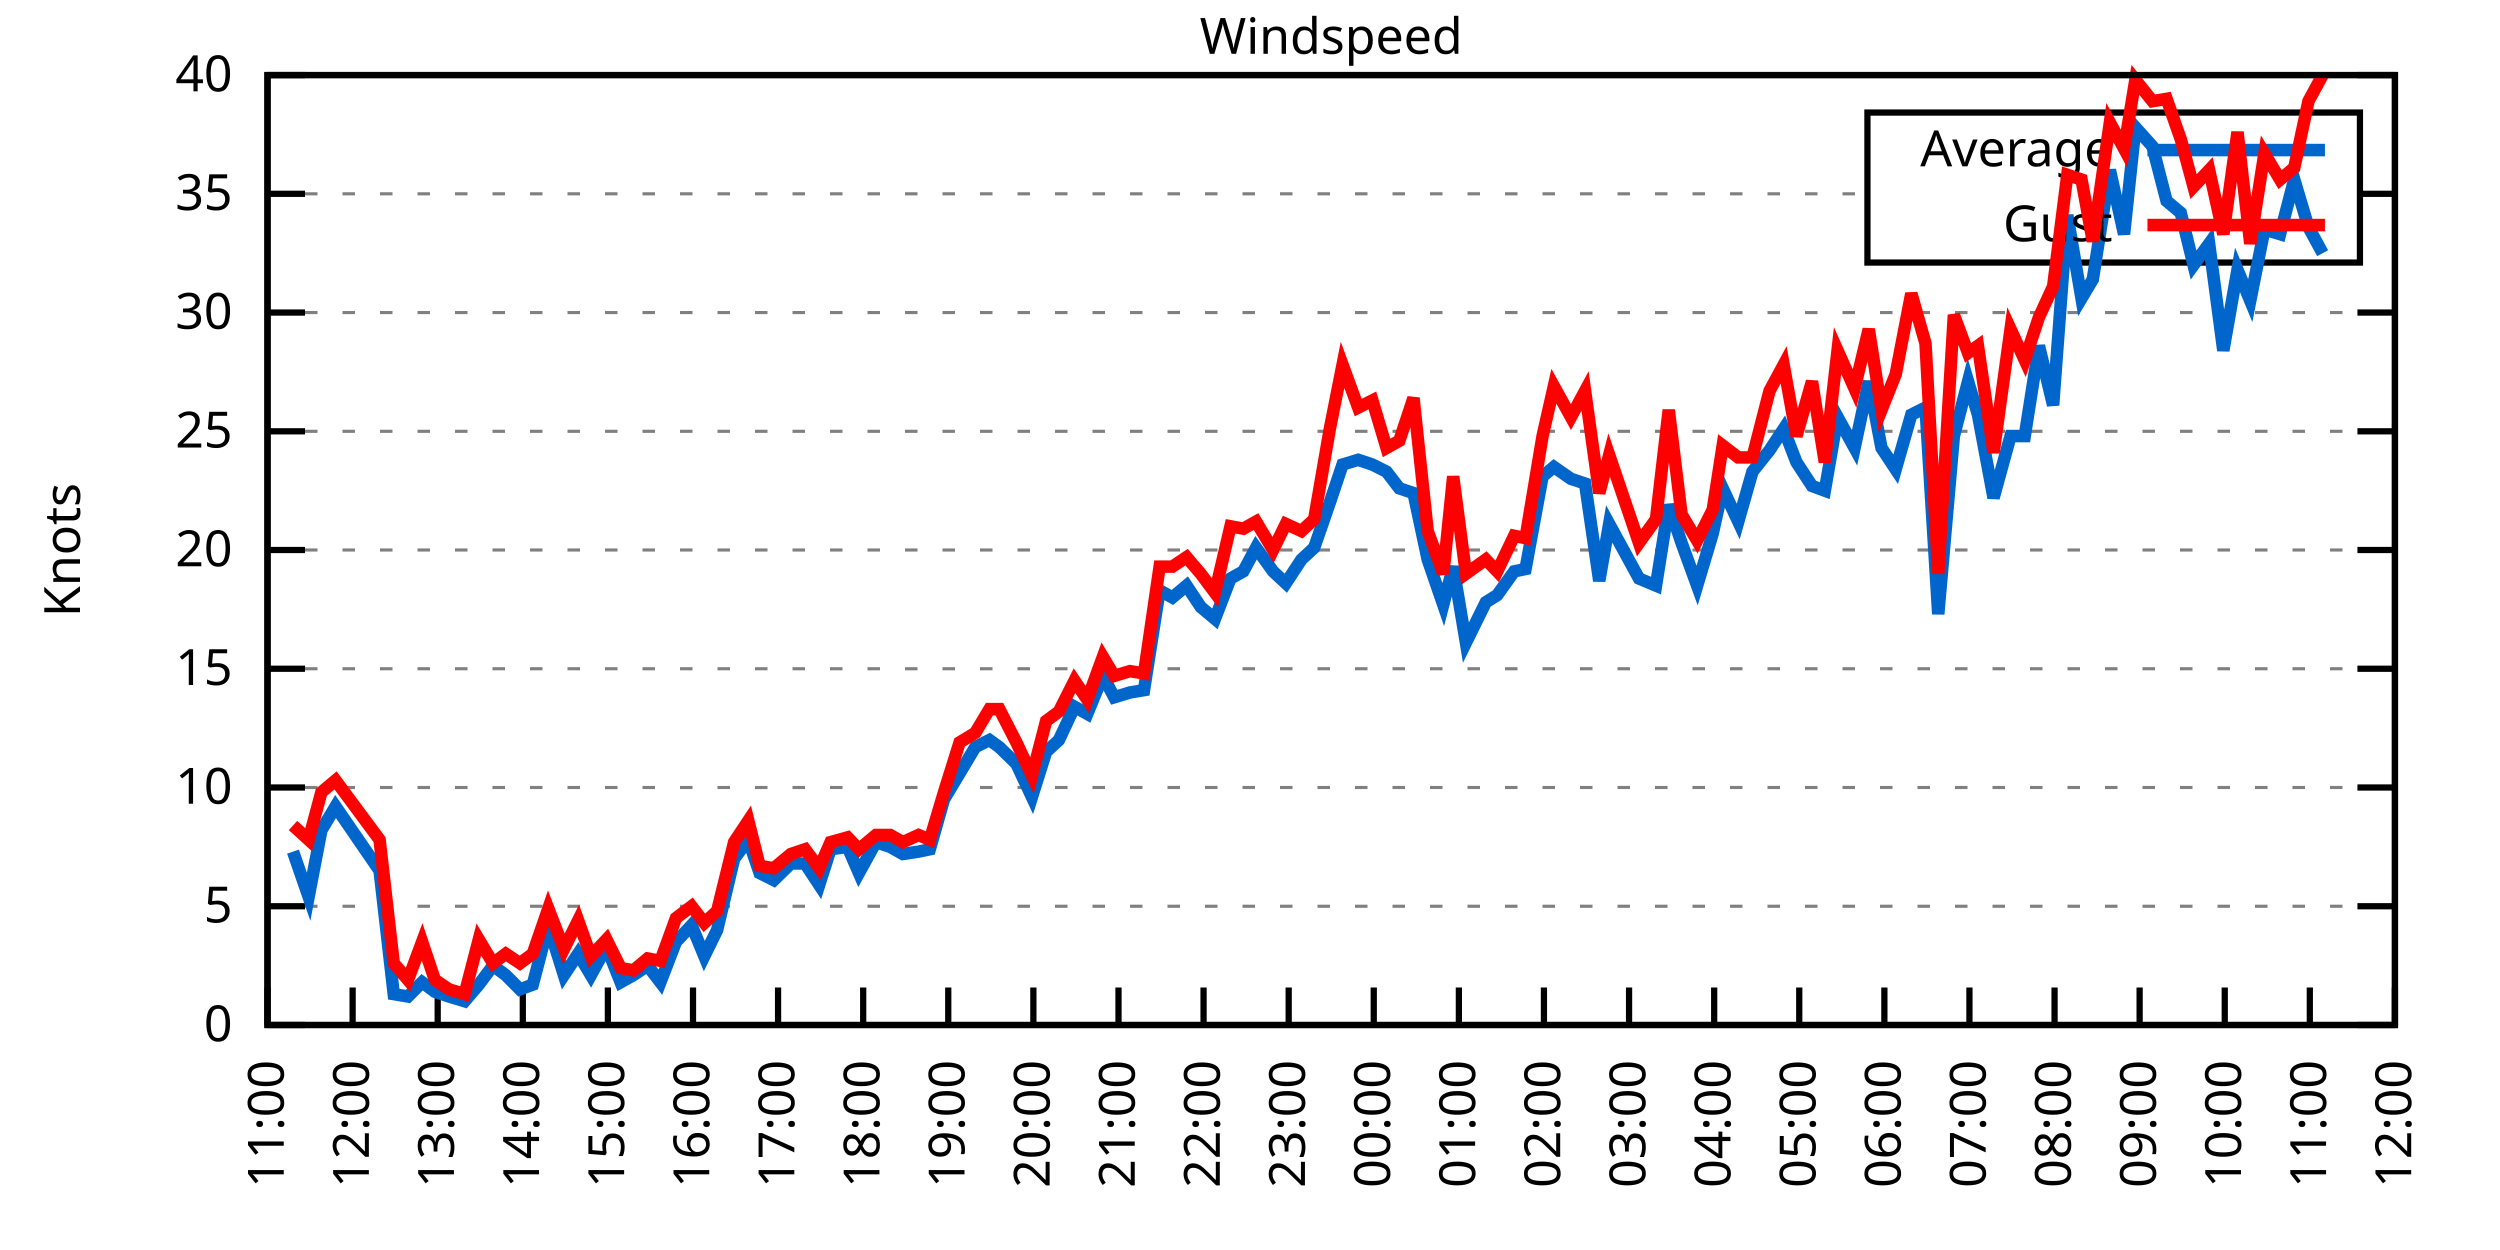
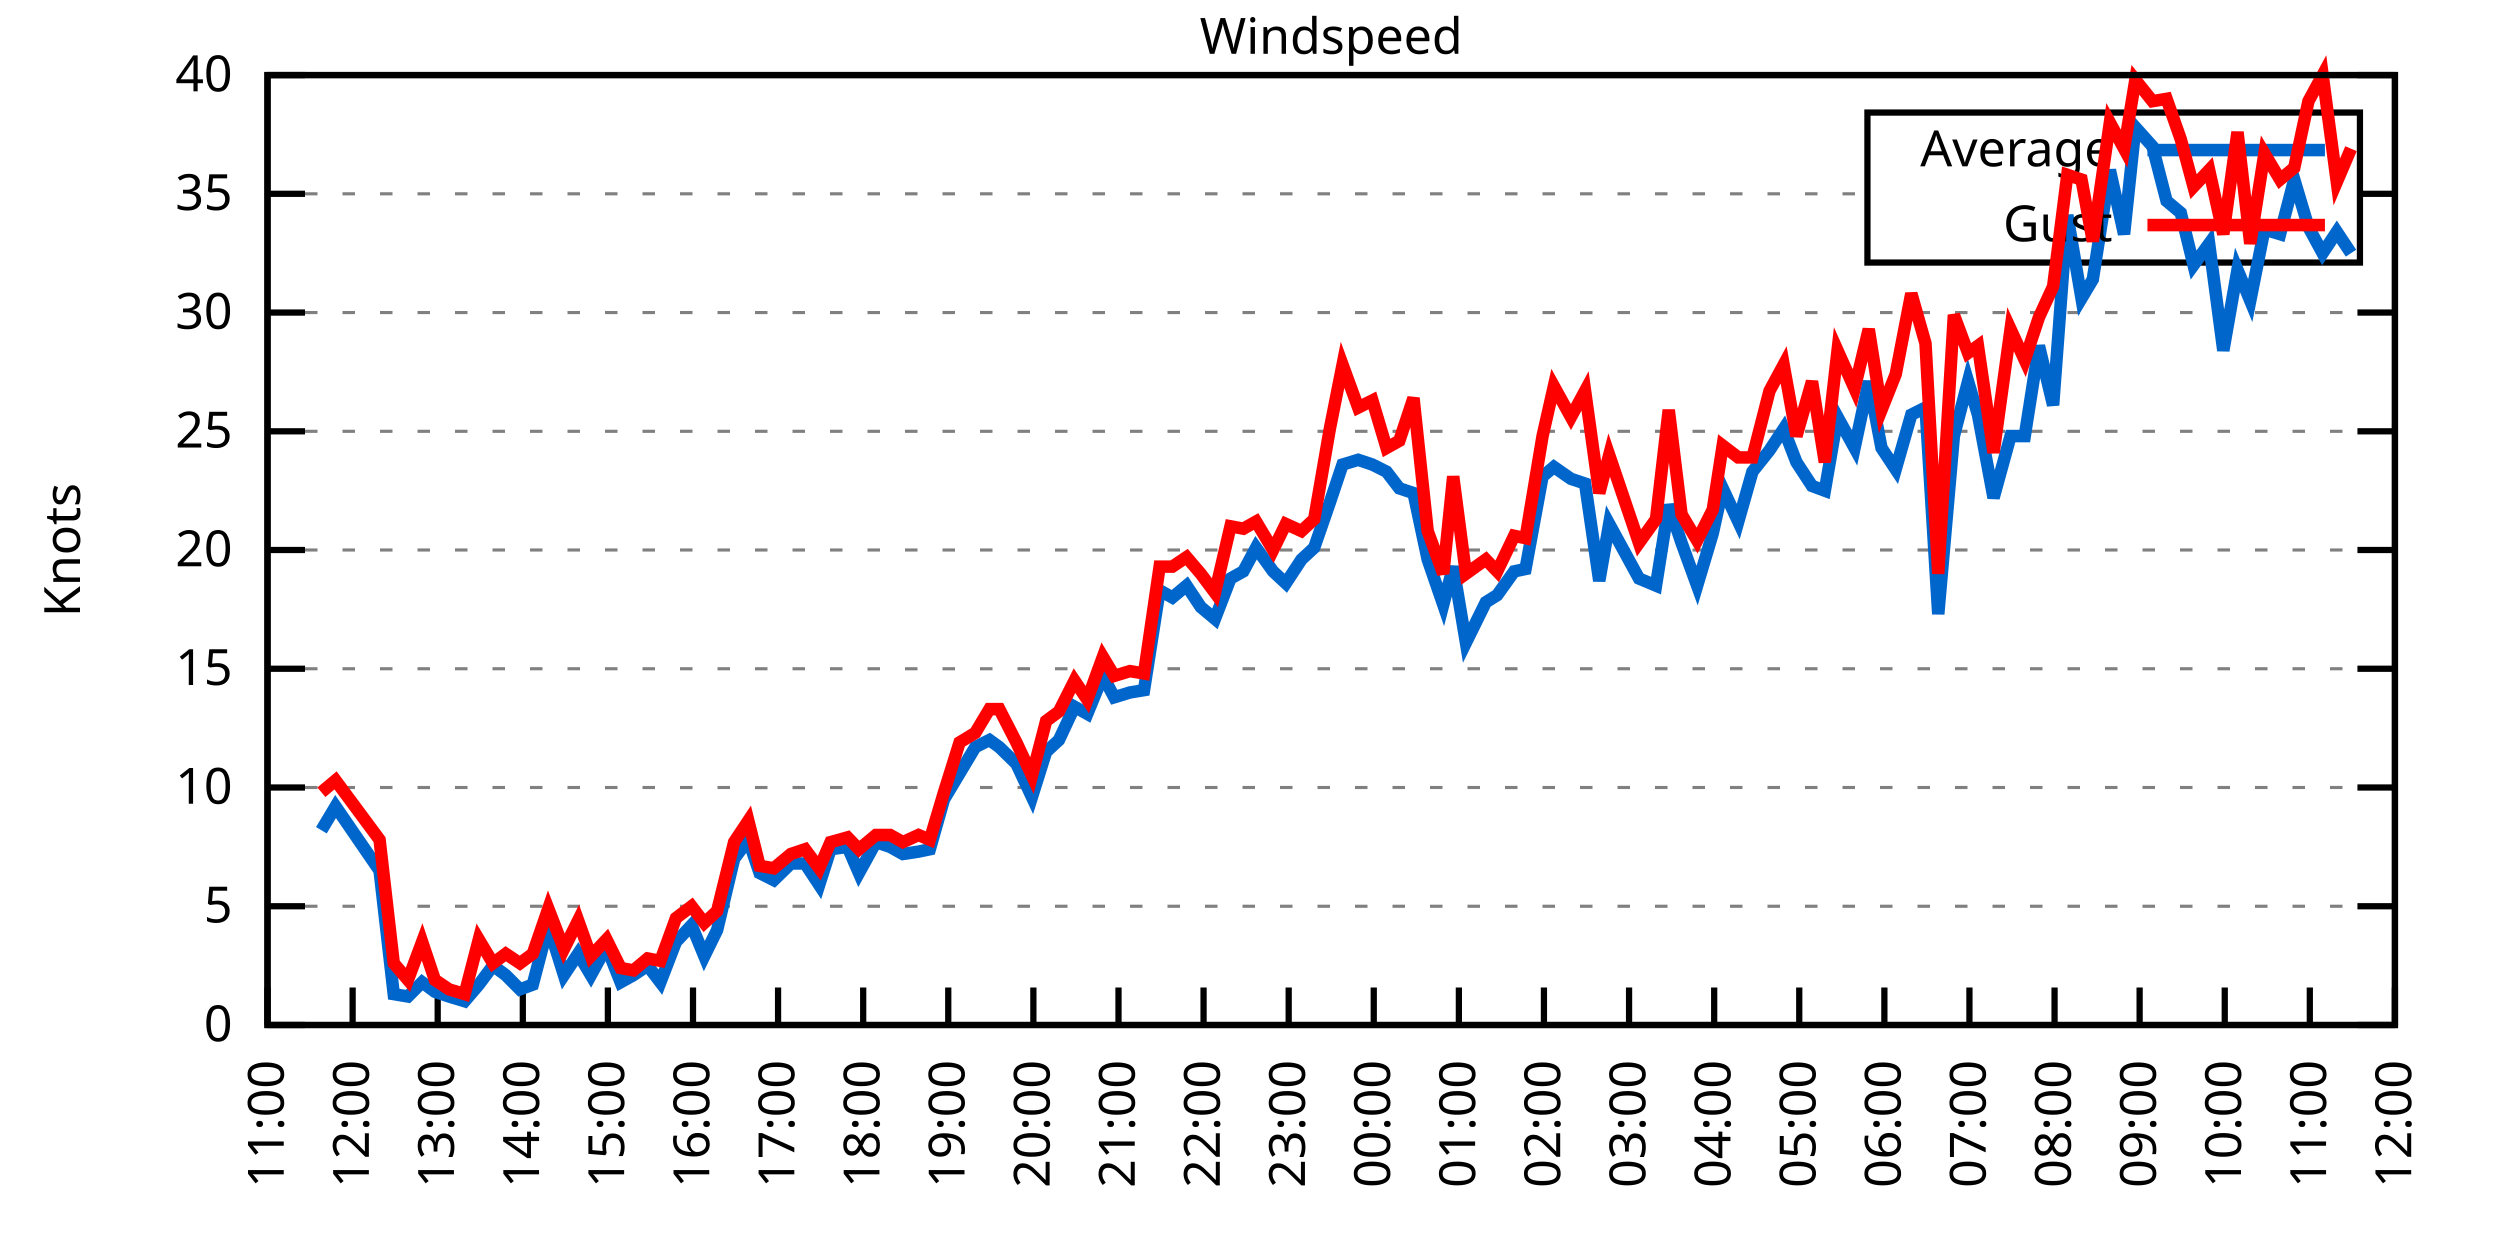
<svg xmlns="http://www.w3.org/2000/svg" xmlns:xlink="http://www.w3.org/1999/xlink" width="400" height="200" viewBox="0 0 400 200">
  <g id="gnuplot_canvas">
    <rect x="0" y="0" width="400" height="200" fill="none" />
    <defs>
      <circle id="gpDot" r="0.5" stroke-width="0.5" stroke="currentColor" />
      <path id="gpPt0" stroke-width="0.333" stroke="currentColor" d="M-1,0 h2 M0,-1 v2" />
      <path id="gpPt1" stroke-width="0.333" stroke="currentColor" d="M-1,-1 L1,1 M1,-1 L-1,1" />
      <path id="gpPt2" stroke-width="0.333" stroke="currentColor" d="M-1,0 L1,0 M0,-1 L0,1 M-1,-1 L1,1 M-1,1 L1,-1" />
      <rect id="gpPt3" stroke-width="0.333" stroke="currentColor" x="-1" y="-1" width="2" height="2" />
      <rect id="gpPt4" stroke-width="0.333" stroke="currentColor" fill="currentColor" x="-1" y="-1" width="2" height="2" />
      <circle id="gpPt5" stroke-width="0.333" stroke="currentColor" cx="0" cy="0" r="1" />
      <use xlink:href="#gpPt5" id="gpPt6" fill="currentColor" stroke="none" />
      <path id="gpPt7" stroke-width="0.333" stroke="currentColor" d="M0,-1.33 L-1.33,0.67 L1.33,0.67 z" />
      <use xlink:href="#gpPt7" id="gpPt8" fill="currentColor" stroke="none" />
      <use xlink:href="#gpPt7" id="gpPt9" stroke="currentColor" transform="rotate(180)" />
      <use xlink:href="#gpPt9" id="gpPt10" fill="currentColor" stroke="none" />
      <use xlink:href="#gpPt3" id="gpPt11" stroke="currentColor" transform="rotate(45)" />
      <use xlink:href="#gpPt11" id="gpPt12" fill="currentColor" stroke="none" />
      <path id="gpPt13" stroke-width="0.333" stroke="currentColor" d="M0,1.330 L1.265,0.411 L0.782,-1.067 L-0.782,-1.076 L-1.265,0.411 z" />
      <use xlink:href="#gpPt13" id="gpPt14" fill="currentColor" stroke="none" />
      <filter id="textbox" filterUnits="objectBoundingBox" x="0" y="0" height="1" width="1">
        <feFlood flood-color="white" flood-opacity="1" result="bgnd" />
        <feComposite in="SourceGraphic" in2="bgnd" operator="atop" />
      </filter>
      <filter id="greybox" filterUnits="objectBoundingBox" x="0" y="0" height="1" width="1">
        <feFlood flood-color="lightgrey" flood-opacity="1" result="grey" />
        <feComposite in="SourceGraphic" in2="grey" operator="atop" />
      </filter>
    </defs>
    <g fill="none" color="white" stroke="currentColor" stroke-width="1.00" stroke-linecap="butt" stroke-linejoin="miter">
</g>
    <g fill="none" color="black" stroke="currentColor" stroke-width="1.00" stroke-linecap="butt" stroke-linejoin="miter">
      <g stroke="none" shape-rendering="crispEdges">
        <polygon fill="rgb(255, 255, 255)" points="42.80,164.00 383.18,164.00 383.18,12.02 42.80,12.02 " />
      </g>
    </g>
    <g fill="none" color="black" stroke="currentColor" stroke-width="1.00" stroke-linecap="butt" stroke-linejoin="miter">
</g>
    <g fill="none" color="black" stroke="black" stroke-width="0.50" stroke-linecap="butt" stroke-linejoin="miter">
</g>
    <g fill="none" color="gray" stroke="currentColor" stroke-width="0.50" stroke-linecap="butt" stroke-linejoin="miter">
      <path stroke="gray" stroke-dasharray="2,4" class="gridline" d="M42.80,164.00 L383.19,164.00  " />
    </g>
    <g fill="none" color="gray" stroke="gray" stroke-width="1.00" stroke-linecap="butt" stroke-linejoin="miter">
</g>
    <g fill="none" color="black" stroke="currentColor" stroke-width="1.00" stroke-linecap="butt" stroke-linejoin="miter">
      <path stroke="black" d="M42.80,164.00 L48.80,164.00 M383.19,164.00 L377.19,164.00  " />
      <g transform="translate(37.20,166.60)" stroke="none" fill="black" font-family="Sans" font-size="8.00" text-anchor="end">
        <text>
          <tspan font-family="Sans"> 0</tspan>
        </text>
      </g>
    </g>
    <g fill="none" color="black" stroke="currentColor" stroke-width="1.00" stroke-linecap="butt" stroke-linejoin="miter">
</g>
    <g fill="none" color="black" stroke="black" stroke-width="0.50" stroke-linecap="butt" stroke-linejoin="miter">
</g>
    <g fill="none" color="gray" stroke="currentColor" stroke-width="0.50" stroke-linecap="butt" stroke-linejoin="miter">
      <path stroke="gray" stroke-dasharray="2,4" class="gridline" d="M42.80,145.00 L383.19,145.00  " />
    </g>
    <g fill="none" color="gray" stroke="gray" stroke-width="1.00" stroke-linecap="butt" stroke-linejoin="miter">
</g>
    <g fill="none" color="black" stroke="currentColor" stroke-width="1.00" stroke-linecap="butt" stroke-linejoin="miter">
      <path stroke="black" d="M42.80,145.00 L48.80,145.00 M383.19,145.00 L377.19,145.00  " />
      <g transform="translate(37.20,147.60)" stroke="none" fill="black" font-family="Sans" font-size="8.00" text-anchor="end">
        <text>
          <tspan font-family="Sans"> 5</tspan>
        </text>
      </g>
    </g>
    <g fill="none" color="black" stroke="currentColor" stroke-width="1.00" stroke-linecap="butt" stroke-linejoin="miter">
</g>
    <g fill="none" color="black" stroke="black" stroke-width="0.50" stroke-linecap="butt" stroke-linejoin="miter">
</g>
    <g fill="none" color="gray" stroke="currentColor" stroke-width="0.50" stroke-linecap="butt" stroke-linejoin="miter">
      <path stroke="gray" stroke-dasharray="2,4" class="gridline" d="M42.80,126.00 L383.19,126.00  " />
    </g>
    <g fill="none" color="gray" stroke="gray" stroke-width="1.00" stroke-linecap="butt" stroke-linejoin="miter">
</g>
    <g fill="none" color="black" stroke="currentColor" stroke-width="1.00" stroke-linecap="butt" stroke-linejoin="miter">
      <path stroke="black" d="M42.80,126.00 L48.80,126.00 M383.19,126.00 L377.19,126.00  " />
      <g transform="translate(37.20,128.60)" stroke="none" fill="black" font-family="Sans" font-size="8.00" text-anchor="end">
        <text>
          <tspan font-family="Sans"> 10</tspan>
        </text>
      </g>
    </g>
    <g fill="none" color="black" stroke="currentColor" stroke-width="1.00" stroke-linecap="butt" stroke-linejoin="miter">
</g>
    <g fill="none" color="black" stroke="black" stroke-width="0.50" stroke-linecap="butt" stroke-linejoin="miter">
</g>
    <g fill="none" color="gray" stroke="currentColor" stroke-width="0.50" stroke-linecap="butt" stroke-linejoin="miter">
      <path stroke="gray" stroke-dasharray="2,4" class="gridline" d="M42.80,107.00 L383.19,107.00  " />
    </g>
    <g fill="none" color="gray" stroke="gray" stroke-width="1.00" stroke-linecap="butt" stroke-linejoin="miter">
</g>
    <g fill="none" color="black" stroke="currentColor" stroke-width="1.00" stroke-linecap="butt" stroke-linejoin="miter">
      <path stroke="black" d="M42.80,107.00 L48.80,107.00 M383.19,107.00 L377.19,107.00  " />
      <g transform="translate(37.20,109.60)" stroke="none" fill="black" font-family="Sans" font-size="8.00" text-anchor="end">
        <text>
          <tspan font-family="Sans"> 15</tspan>
        </text>
      </g>
    </g>
    <g fill="none" color="black" stroke="currentColor" stroke-width="1.00" stroke-linecap="butt" stroke-linejoin="miter">
</g>
    <g fill="none" color="black" stroke="black" stroke-width="0.50" stroke-linecap="butt" stroke-linejoin="miter">
</g>
    <g fill="none" color="gray" stroke="currentColor" stroke-width="0.50" stroke-linecap="butt" stroke-linejoin="miter">
      <path stroke="gray" stroke-dasharray="2,4" class="gridline" d="M42.80,88.00 L383.19,88.00  " />
    </g>
    <g fill="none" color="gray" stroke="gray" stroke-width="1.00" stroke-linecap="butt" stroke-linejoin="miter">
</g>
    <g fill="none" color="black" stroke="currentColor" stroke-width="1.00" stroke-linecap="butt" stroke-linejoin="miter">
      <path stroke="black" d="M42.80,88.00 L48.80,88.00 M383.19,88.00 L377.19,88.00  " />
      <g transform="translate(37.20,90.60)" stroke="none" fill="black" font-family="Sans" font-size="8.00" text-anchor="end">
        <text>
          <tspan font-family="Sans"> 20</tspan>
        </text>
      </g>
    </g>
    <g fill="none" color="black" stroke="currentColor" stroke-width="1.00" stroke-linecap="butt" stroke-linejoin="miter">
</g>
    <g fill="none" color="black" stroke="black" stroke-width="0.50" stroke-linecap="butt" stroke-linejoin="miter">
</g>
    <g fill="none" color="gray" stroke="currentColor" stroke-width="0.50" stroke-linecap="butt" stroke-linejoin="miter">
      <path stroke="gray" stroke-dasharray="2,4" class="gridline" d="M42.80,69.01 L383.19,69.01  " />
    </g>
    <g fill="none" color="gray" stroke="gray" stroke-width="1.00" stroke-linecap="butt" stroke-linejoin="miter">
</g>
    <g fill="none" color="black" stroke="currentColor" stroke-width="1.00" stroke-linecap="butt" stroke-linejoin="miter">
      <path stroke="black" d="M42.80,69.01 L48.80,69.01 M383.19,69.01 L377.19,69.01  " />
      <g transform="translate(37.20,71.61)" stroke="none" fill="black" font-family="Sans" font-size="8.00" text-anchor="end">
        <text>
          <tspan font-family="Sans"> 25</tspan>
        </text>
      </g>
    </g>
    <g fill="none" color="black" stroke="currentColor" stroke-width="1.00" stroke-linecap="butt" stroke-linejoin="miter">
</g>
    <g fill="none" color="black" stroke="black" stroke-width="0.50" stroke-linecap="butt" stroke-linejoin="miter">
</g>
    <g fill="none" color="gray" stroke="currentColor" stroke-width="0.50" stroke-linecap="butt" stroke-linejoin="miter">
      <path stroke="gray" stroke-dasharray="2,4" class="gridline" d="M42.80,50.01 L383.19,50.01  " />
    </g>
    <g fill="none" color="gray" stroke="gray" stroke-width="1.00" stroke-linecap="butt" stroke-linejoin="miter">
</g>
    <g fill="none" color="black" stroke="currentColor" stroke-width="1.00" stroke-linecap="butt" stroke-linejoin="miter">
      <path stroke="black" d="M42.80,50.01 L48.80,50.01 M383.19,50.01 L377.19,50.01  " />
      <g transform="translate(37.20,52.61)" stroke="none" fill="black" font-family="Sans" font-size="8.00" text-anchor="end">
        <text>
          <tspan font-family="Sans"> 30</tspan>
        </text>
      </g>
    </g>
    <g fill="none" color="black" stroke="currentColor" stroke-width="1.00" stroke-linecap="butt" stroke-linejoin="miter">
</g>
    <g fill="none" color="black" stroke="black" stroke-width="0.50" stroke-linecap="butt" stroke-linejoin="miter">
</g>
    <g fill="none" color="gray" stroke="currentColor" stroke-width="0.50" stroke-linecap="butt" stroke-linejoin="miter">
      <path stroke="gray" stroke-dasharray="2,4" class="gridline" d="M42.80,31.01 L298.79,31.01 M377.59,31.01 L383.19,31.01  " />
    </g>
    <g fill="none" color="gray" stroke="gray" stroke-width="1.00" stroke-linecap="butt" stroke-linejoin="miter">
</g>
    <g fill="none" color="black" stroke="currentColor" stroke-width="1.00" stroke-linecap="butt" stroke-linejoin="miter">
      <path stroke="black" d="M42.80,31.01 L48.80,31.01 M383.19,31.01 L377.19,31.01  " />
      <g transform="translate(37.20,33.61)" stroke="none" fill="black" font-family="Sans" font-size="8.00" text-anchor="end">
        <text>
          <tspan font-family="Sans"> 35</tspan>
        </text>
      </g>
    </g>
    <g fill="none" color="black" stroke="currentColor" stroke-width="1.00" stroke-linecap="butt" stroke-linejoin="miter">
</g>
    <g fill="none" color="black" stroke="black" stroke-width="0.50" stroke-linecap="butt" stroke-linejoin="miter">
</g>
    <g fill="none" color="gray" stroke="currentColor" stroke-width="0.50" stroke-linecap="butt" stroke-linejoin="miter">
      <path stroke="gray" stroke-dasharray="2,4" class="gridline" d="M42.80,12.01 L383.19,12.01  " />
    </g>
    <g fill="none" color="gray" stroke="gray" stroke-width="1.00" stroke-linecap="butt" stroke-linejoin="miter">
</g>
    <g fill="none" color="black" stroke="currentColor" stroke-width="1.00" stroke-linecap="butt" stroke-linejoin="miter">
      <path stroke="black" d="M42.80,12.01 L48.80,12.01 M383.19,12.01 L377.19,12.01  " />
      <g transform="translate(37.20,14.61)" stroke="none" fill="black" font-family="Sans" font-size="8.00" text-anchor="end">
        <text>
          <tspan font-family="Sans"> 40</tspan>
        </text>
      </g>
    </g>
    <g fill="none" color="black" stroke="currentColor" stroke-width="1.00" stroke-linecap="butt" stroke-linejoin="miter">
      <path stroke="black" d="M42.80,164.00 L42.80,158.00  " />
      <g transform="translate(45.40,169.60) rotate(270.00)" stroke="none" fill="black" font-family="Sans" font-size="8.00" text-anchor="end">
        <text>
          <tspan font-family="Sans">11:00</tspan>
        </text>
      </g>
    </g>
    <g fill="none" color="black" stroke="currentColor" stroke-width="1.00" stroke-linecap="butt" stroke-linejoin="miter">
      <path stroke="black" d="M56.42,164.00 L56.42,158.00  " />
      <g transform="translate(59.02,169.60) rotate(270.00)" stroke="none" fill="black" font-family="Sans" font-size="8.00" text-anchor="end">
        <text>
          <tspan font-family="Sans">12:00</tspan>
        </text>
      </g>
    </g>
    <g fill="none" color="black" stroke="currentColor" stroke-width="1.00" stroke-linecap="butt" stroke-linejoin="miter">
      <path stroke="black" d="M70.03,164.00 L70.03,158.00  " />
      <g transform="translate(72.63,169.60) rotate(270.00)" stroke="none" fill="black" font-family="Sans" font-size="8.00" text-anchor="end">
        <text>
          <tspan font-family="Sans">13:00</tspan>
        </text>
      </g>
    </g>
    <g fill="none" color="black" stroke="currentColor" stroke-width="1.00" stroke-linecap="butt" stroke-linejoin="miter">
      <path stroke="black" d="M83.65,164.00 L83.65,158.00  " />
      <g transform="translate(86.25,169.60) rotate(270.00)" stroke="none" fill="black" font-family="Sans" font-size="8.00" text-anchor="end">
        <text>
          <tspan font-family="Sans">14:00</tspan>
        </text>
      </g>
    </g>
    <g fill="none" color="black" stroke="currentColor" stroke-width="1.00" stroke-linecap="butt" stroke-linejoin="miter">
      <path stroke="black" d="M97.26,164.00 L97.26,158.00  " />
      <g transform="translate(99.86,169.60) rotate(270.00)" stroke="none" fill="black" font-family="Sans" font-size="8.00" text-anchor="end">
        <text>
          <tspan font-family="Sans">15:00</tspan>
        </text>
      </g>
    </g>
    <g fill="none" color="black" stroke="currentColor" stroke-width="1.00" stroke-linecap="butt" stroke-linejoin="miter">
      <path stroke="black" d="M110.88,164.00 L110.88,158.00  " />
      <g transform="translate(113.48,169.60) rotate(270.00)" stroke="none" fill="black" font-family="Sans" font-size="8.00" text-anchor="end">
        <text>
          <tspan font-family="Sans">16:00</tspan>
        </text>
      </g>
    </g>
    <g fill="none" color="black" stroke="currentColor" stroke-width="1.00" stroke-linecap="butt" stroke-linejoin="miter">
      <path stroke="black" d="M124.49,164.00 L124.49,158.00  " />
      <g transform="translate(127.09,169.60) rotate(270.00)" stroke="none" fill="black" font-family="Sans" font-size="8.00" text-anchor="end">
        <text>
          <tspan font-family="Sans">17:00</tspan>
        </text>
      </g>
    </g>
    <g fill="none" color="black" stroke="currentColor" stroke-width="1.00" stroke-linecap="butt" stroke-linejoin="miter">
      <path stroke="black" d="M138.11,164.00 L138.11,158.00  " />
      <g transform="translate(140.71,169.60) rotate(270.00)" stroke="none" fill="black" font-family="Sans" font-size="8.00" text-anchor="end">
        <text>
          <tspan font-family="Sans">18:00</tspan>
        </text>
      </g>
    </g>
    <g fill="none" color="black" stroke="currentColor" stroke-width="1.00" stroke-linecap="butt" stroke-linejoin="miter">
      <path stroke="black" d="M151.72,164.00 L151.72,158.00  " />
      <g transform="translate(154.32,169.60) rotate(270.00)" stroke="none" fill="black" font-family="Sans" font-size="8.00" text-anchor="end">
        <text>
          <tspan font-family="Sans">19:00</tspan>
        </text>
      </g>
    </g>
    <g fill="none" color="black" stroke="currentColor" stroke-width="1.00" stroke-linecap="butt" stroke-linejoin="miter">
      <path stroke="black" d="M165.34,164.00 L165.34,158.00  " />
      <g transform="translate(167.94,169.60) rotate(270.00)" stroke="none" fill="black" font-family="Sans" font-size="8.00" text-anchor="end">
        <text>
          <tspan font-family="Sans">20:00</tspan>
        </text>
      </g>
    </g>
    <g fill="none" color="black" stroke="currentColor" stroke-width="1.00" stroke-linecap="butt" stroke-linejoin="miter">
      <path stroke="black" d="M178.96,164.00 L178.96,158.00  " />
      <g transform="translate(181.56,169.60) rotate(270.00)" stroke="none" fill="black" font-family="Sans" font-size="8.00" text-anchor="end">
        <text>
          <tspan font-family="Sans">21:00</tspan>
        </text>
      </g>
    </g>
    <g fill="none" color="black" stroke="currentColor" stroke-width="1.00" stroke-linecap="butt" stroke-linejoin="miter">
      <path stroke="black" d="M192.57,164.00 L192.57,158.00  " />
      <g transform="translate(195.17,169.60) rotate(270.00)" stroke="none" fill="black" font-family="Sans" font-size="8.00" text-anchor="end">
        <text>
          <tspan font-family="Sans">22:00</tspan>
        </text>
      </g>
    </g>
    <g fill="none" color="black" stroke="currentColor" stroke-width="1.00" stroke-linecap="butt" stroke-linejoin="miter">
      <path stroke="black" d="M206.19,164.00 L206.19,158.00  " />
      <g transform="translate(208.79,169.60) rotate(270.00)" stroke="none" fill="black" font-family="Sans" font-size="8.00" text-anchor="end">
        <text>
          <tspan font-family="Sans">23:00</tspan>
        </text>
      </g>
    </g>
    <g fill="none" color="black" stroke="currentColor" stroke-width="1.00" stroke-linecap="butt" stroke-linejoin="miter">
      <path stroke="black" d="M219.80,164.00 L219.80,158.00  " />
      <g transform="translate(222.40,169.60) rotate(270.00)" stroke="none" fill="black" font-family="Sans" font-size="8.00" text-anchor="end">
        <text>
          <tspan font-family="Sans">00:00</tspan>
        </text>
      </g>
    </g>
    <g fill="none" color="black" stroke="currentColor" stroke-width="1.00" stroke-linecap="butt" stroke-linejoin="miter">
      <path stroke="black" d="M233.42,164.00 L233.42,158.00  " />
      <g transform="translate(236.02,169.60) rotate(270.00)" stroke="none" fill="black" font-family="Sans" font-size="8.00" text-anchor="end">
        <text>
          <tspan font-family="Sans">01:00</tspan>
        </text>
      </g>
    </g>
    <g fill="none" color="black" stroke="currentColor" stroke-width="1.00" stroke-linecap="butt" stroke-linejoin="miter">
      <path stroke="black" d="M247.03,164.00 L247.03,158.00  " />
      <g transform="translate(249.63,169.60) rotate(270.00)" stroke="none" fill="black" font-family="Sans" font-size="8.00" text-anchor="end">
        <text>
          <tspan font-family="Sans">02:00</tspan>
        </text>
      </g>
    </g>
    <g fill="none" color="black" stroke="currentColor" stroke-width="1.00" stroke-linecap="butt" stroke-linejoin="miter">
      <path stroke="black" d="M260.65,164.00 L260.65,158.00  " />
      <g transform="translate(263.25,169.60) rotate(270.00)" stroke="none" fill="black" font-family="Sans" font-size="8.00" text-anchor="end">
        <text>
          <tspan font-family="Sans">03:00</tspan>
        </text>
      </g>
    </g>
    <g fill="none" color="black" stroke="currentColor" stroke-width="1.00" stroke-linecap="butt" stroke-linejoin="miter">
      <path stroke="black" d="M274.27,164.00 L274.27,158.00  " />
      <g transform="translate(276.87,169.60) rotate(270.00)" stroke="none" fill="black" font-family="Sans" font-size="8.00" text-anchor="end">
        <text>
          <tspan font-family="Sans">04:00</tspan>
        </text>
      </g>
    </g>
    <g fill="none" color="black" stroke="currentColor" stroke-width="1.00" stroke-linecap="butt" stroke-linejoin="miter">
      <path stroke="black" d="M287.88,164.00 L287.88,158.00  " />
      <g transform="translate(290.48,169.60) rotate(270.00)" stroke="none" fill="black" font-family="Sans" font-size="8.00" text-anchor="end">
        <text>
          <tspan font-family="Sans">05:00</tspan>
        </text>
      </g>
    </g>
    <g fill="none" color="black" stroke="currentColor" stroke-width="1.00" stroke-linecap="butt" stroke-linejoin="miter">
      <path stroke="black" d="M301.50,164.00 L301.50,158.00  " />
      <g transform="translate(304.10,169.60) rotate(270.00)" stroke="none" fill="black" font-family="Sans" font-size="8.00" text-anchor="end">
        <text>
          <tspan font-family="Sans">06:00</tspan>
        </text>
      </g>
    </g>
    <g fill="none" color="black" stroke="currentColor" stroke-width="1.00" stroke-linecap="butt" stroke-linejoin="miter">
      <path stroke="black" d="M315.11,164.00 L315.11,158.00  " />
      <g transform="translate(317.71,169.60) rotate(270.00)" stroke="none" fill="black" font-family="Sans" font-size="8.00" text-anchor="end">
        <text>
          <tspan font-family="Sans">07:00</tspan>
        </text>
      </g>
    </g>
    <g fill="none" color="black" stroke="currentColor" stroke-width="1.00" stroke-linecap="butt" stroke-linejoin="miter">
      <path stroke="black" d="M328.73,164.00 L328.73,158.00  " />
      <g transform="translate(331.33,169.60) rotate(270.00)" stroke="none" fill="black" font-family="Sans" font-size="8.00" text-anchor="end">
        <text>
          <tspan font-family="Sans">08:00</tspan>
        </text>
      </g>
    </g>
    <g fill="none" color="black" stroke="currentColor" stroke-width="1.00" stroke-linecap="butt" stroke-linejoin="miter">
      <path stroke="black" d="M342.34,164.00 L342.34,158.00  " />
      <g transform="translate(344.94,169.60) rotate(270.00)" stroke="none" fill="black" font-family="Sans" font-size="8.00" text-anchor="end">
        <text>
          <tspan font-family="Sans">09:00</tspan>
        </text>
      </g>
    </g>
    <g fill="none" color="black" stroke="currentColor" stroke-width="1.00" stroke-linecap="butt" stroke-linejoin="miter">
      <path stroke="black" d="M355.96,164.00 L355.96,158.00  " />
      <g transform="translate(358.56,169.60) rotate(270.00)" stroke="none" fill="black" font-family="Sans" font-size="8.00" text-anchor="end">
        <text>
          <tspan font-family="Sans">10:00</tspan>
        </text>
      </g>
    </g>
    <g fill="none" color="black" stroke="currentColor" stroke-width="1.00" stroke-linecap="butt" stroke-linejoin="miter">
      <path stroke="black" d="M369.57,164.00 L369.57,158.00  " />
      <g transform="translate(372.17,169.60) rotate(270.00)" stroke="none" fill="black" font-family="Sans" font-size="8.00" text-anchor="end">
        <text>
          <tspan font-family="Sans">11:00</tspan>
        </text>
      </g>
    </g>
    <g fill="none" color="black" stroke="currentColor" stroke-width="1.00" stroke-linecap="butt" stroke-linejoin="miter">
      <path stroke="black" d="M383.19,164.00 L383.19,158.00  " />
      <g transform="translate(385.79,169.60) rotate(270.00)" stroke="none" fill="black" font-family="Sans" font-size="8.00" text-anchor="end">
        <text>
          <tspan font-family="Sans">12:00</tspan>
        </text>
      </g>
    </g>
    <g fill="none" color="black" stroke="currentColor" stroke-width="1.00" stroke-linecap="butt" stroke-linejoin="miter">
</g>
    <g fill="none" color="black" stroke="currentColor" stroke-width="1.00" stroke-linecap="butt" stroke-linejoin="miter">
      <path stroke="black" d="M42.80,12.01 L42.80,164.00 L383.19,164.00 L383.19,12.01 L42.80,12.01 Z  " />
    </g>
    <g fill="none" color="black" stroke="currentColor" stroke-width="1.00" stroke-linecap="butt" stroke-linejoin="miter">
</g>
    <g fill="none" color="black" stroke="currentColor" stroke-width="1.00" stroke-linecap="butt" stroke-linejoin="miter">
      <path stroke="black" d="M298.79,42.01 L298.79,18.01 L377.59,18.01 L377.59,42.01 L298.79,42.01 Z  " />
    </g>
    <g id="Windspeed_plot_1">
      <g fill="none" color="white" stroke="black" stroke-width="2.00" stroke-linecap="butt" stroke-linejoin="miter">
</g>
      <g fill="none" color="black" stroke="currentColor" stroke-width="2.00" stroke-linecap="butt" stroke-linejoin="miter">
        <g transform="translate(337.99,26.61)" stroke="none" fill="black" font-family="Sans" font-size="8.00" text-anchor="end">
          <text>
            <tspan font-family="Sans">Average</tspan>
          </text>
        </g>
      </g>
      <g fill="none" color="black" stroke="currentColor" stroke-width="2.00" stroke-linecap="butt" stroke-linejoin="miter">
-         <path stroke="rgb(  0, 102, 204)" d="M343.59,24.01 L371.99,24.01 M46.88,136.26 L49.38,143.48 L51.42,132.84 L53.69,129.04 L60.73,139.30 L63.00,159.06   L65.27,159.44 L67.54,157.16 L69.58,158.68 L71.85,159.44 L74.34,160.20 L76.61,157.54 L78.88,154.50 L80.92,156.02   L83.19,158.30 L85.24,157.54 L87.73,148.04 L90.23,156.02 L92.50,152.60 L94.54,156.02 L97.04,151.46 L99.30,157.16   L101.35,156.02 L103.62,154.50 L105.66,157.16 L108.15,150.70 L110.65,148.04 L112.69,152.98 L114.74,148.80 L117.46,137.40   L119.73,134.36 L121.54,139.68 L123.81,140.82 L126.54,138.16 L128.81,138.16 L131.07,141.58 L132.89,135.88 L135.61,135.50   L137.43,139.68 L140.15,134.74 L142.42,135.50 L144.46,136.64 L146.96,136.26 L148.77,135.88 L151.04,127.90 L153.54,123.72   L156.04,119.54 L158.31,118.40 L159.89,119.54 L162.62,122.20 L165.11,127.52 L167.38,120.30 L169.43,118.40 L171.92,113.08   L173.96,114.22 L176.46,108.14 L178.28,111.56 L180.77,110.80 L183.04,110.42 L185.54,94.46 L187.58,95.60 L189.85,93.70   L192.12,97.12 L194.39,99.02 L196.88,92.56 L198.93,91.42 L200.97,87.63 L203.69,91.42 L205.73,93.32 L208.23,89.52   L210.27,87.63 L212.77,80.41 L214.81,74.33 L217.31,73.57 L219.58,74.33 L221.85,75.47 L223.89,78.13 L226.16,78.89   L228.43,89.52 L230.92,96.74 L232.51,90.66 L234.55,102.82 L237.73,96.36 L239.55,95.22 L242.27,91.42 L244.08,91.04   L246.81,76.23 L248.62,74.71 L251.35,76.61 L253.61,77.37 L255.88,92.94 L257.47,83.83 L262.24,92.56 L264.96,93.70   L267.00,80.79 L269.05,86.87 L271.54,93.70 L274.04,85.35 L275.63,78.13 L278.12,83.45 L280.39,75.47 L283.12,72.05   L285.38,68.63 L287.43,73.95 L289.92,77.75 L291.97,78.51 L294.01,66.73 L296.73,71.67 L299.00,61.03 L301.04,71.67   L303.31,75.09 L305.81,66.35 L308.08,65.21 L310.12,98.26 L312.62,69.77 L314.89,61.03 L316.47,66.35 L318.97,79.65   L321.69,69.77 L323.96,69.77 L326.23,55.33 L328.50,64.83 L330.77,34.43 L333.04,47.73 L334.85,44.69 L337.58,27.21   L339.85,37.47 L341.66,20.37 L344.39,23.41 L346.65,32.15 L348.92,34.05 L350.97,42.41 L353.46,38.99 L355.73,56.09   L358.00,43.17 L360.04,48.11 L362.31,36.71 L364.81,37.47 L367.08,28.73 L369.35,36.33 L371.62,40.51  " />
+         <path stroke="rgb(  0, 102, 204)" d="M343.59,24.01 L371.99,24.01 M51.42,132.84 L53.69,129.04 L60.73,139.30 L63.00,159.06 L65.27,159.44 L67.54,157.16   L69.58,158.68 L71.85,159.44 L74.34,160.20 L76.61,157.54 L78.88,154.50 L80.92,156.02 L83.19,158.30 L85.24,157.54   L87.73,148.04 L90.23,156.02 L92.50,152.60 L94.54,156.02 L97.04,151.46 L99.30,157.16 L101.35,156.02 L103.62,154.50   L105.66,157.16 L108.15,150.70 L110.65,148.04 L112.69,152.98 L114.74,148.80 L117.46,137.40 L119.73,134.36 L121.54,139.68   L123.81,140.82 L126.54,138.16 L128.81,138.16 L131.07,141.58 L132.89,135.88 L135.61,135.50 L137.43,139.68 L140.15,134.74   L142.42,135.50 L144.46,136.64 L146.96,136.26 L148.77,135.88 L151.04,127.90 L153.54,123.72 L156.04,119.54 L158.31,118.40   L159.89,119.54 L162.62,122.20 L165.11,127.52 L167.38,120.30 L169.43,118.40 L171.92,113.08 L173.96,114.22 L176.46,108.14   L178.28,111.56 L180.77,110.80 L183.04,110.42 L185.54,94.46 L187.58,95.60 L189.85,93.70 L192.12,97.12 L194.39,99.02   L196.88,92.56 L198.93,91.42 L200.97,87.63 L203.69,91.42 L205.73,93.32 L208.23,89.52 L210.27,87.63 L212.77,80.41   L214.81,74.33 L217.31,73.57 L219.58,74.33 L221.85,75.47 L223.89,78.13 L226.16,78.89 L228.43,89.52 L230.92,96.74   L232.51,90.66 L234.55,102.82 L237.73,96.36 L239.55,95.22 L242.27,91.42 L244.08,91.04 L246.81,76.23 L248.62,74.71   L251.35,76.61 L253.61,77.37 L255.88,92.94 L257.47,83.83 L262.24,92.56 L264.96,93.70 L267.00,80.79 L269.05,86.87   L271.54,93.70 L274.04,85.35 L275.63,78.13 L278.12,83.45 L280.39,75.47 L283.12,72.05 L285.38,68.63 L287.43,73.95   L289.92,77.75 L291.97,78.51 L294.01,66.73 L296.73,71.67 L299.00,61.03 L301.04,71.67 L303.31,75.09 L305.81,66.35   L308.08,65.21 L310.12,98.26 L312.62,69.77 L314.89,61.03 L316.47,66.35 L318.97,79.65 L321.69,69.77 L323.96,69.77   L326.23,55.33 L328.50,64.83 L330.77,34.43 L333.04,47.73 L334.85,44.69 L337.58,27.21 L339.85,37.47 L341.66,20.37   L344.39,23.41 L346.65,32.15 L348.92,34.05 L350.97,42.41 L353.46,38.99 L355.73,56.09 L358.00,43.17 L360.04,48.11   L362.31,36.71 L364.81,37.47 L367.08,28.73 L369.35,36.33 L371.62,40.51 L373.89,37.09 L376.16,40.51  " />
      </g>
    </g>
    <g id="Windspeed_plot_2">
      <g fill="none" color="black" stroke="currentColor" stroke-width="2.00" stroke-linecap="butt" stroke-linejoin="miter">
        <g transform="translate(337.99,38.61)" stroke="none" fill="black" font-family="Sans" font-size="8.00" text-anchor="end">
          <text>
            <tspan font-family="Sans">Gust</tspan>
          </text>
        </g>
      </g>
      <g fill="none" color="black" stroke="currentColor" stroke-width="2.00" stroke-linecap="butt" stroke-linejoin="miter">
-         <path stroke="rgb(255,   0,   0)" d="M343.59,36.01 L371.99,36.01 M46.88,132.08 L49.38,134.36 L51.42,126.76 L53.69,124.86 L60.73,134.36 L63.00,154.12   L65.27,156.78 L67.54,150.70 L69.58,156.78 L71.85,158.30 L74.34,159.06 L76.61,150.32 L78.88,154.12 L80.92,152.60   L83.19,154.12 L85.24,152.60 L87.73,145.38 L90.23,151.84 L92.50,147.28 L94.54,152.98 L97.04,150.32 L99.30,154.88   L101.35,155.26 L103.62,153.36 L105.66,153.74 L108.15,146.90 L110.65,145.00 L112.69,147.66 L114.74,145.76 L117.46,134.74   L119.73,131.32 L121.54,138.54 L123.81,138.92 L126.54,136.64 L128.81,135.88 L131.07,138.92 L132.89,134.74 L135.61,133.98   L137.43,135.88 L140.15,133.60 L142.42,133.60 L144.46,134.74 L146.96,133.60 L148.77,134.36 L151.04,126.76 L153.54,118.78   L156.04,117.26 L158.31,113.46 L159.89,113.46 L162.62,118.78 L165.11,124.10 L167.38,115.36 L169.43,113.84 L171.92,108.90   L173.96,111.94 L176.46,105.10 L178.28,108.14 L180.77,107.38 L183.04,107.76 L185.54,90.66 L187.58,90.66 L189.85,89.14   L192.12,91.80 L194.39,94.84 L196.88,84.21 L198.93,84.59 L200.97,83.45 L203.69,88.00 L205.73,83.83 L208.23,84.97   L210.27,83.07 L212.77,68.63 L214.81,58.37 L217.31,65.21 L219.58,64.07 L221.85,71.67 L223.89,70.53 L226.16,63.69   L228.43,84.97 L230.92,91.80 L232.51,76.23 L234.55,91.80 L237.73,89.52 L239.55,91.42 L242.27,85.73 L244.08,86.11   L246.81,69.77 L248.62,61.79 L251.35,66.73 L253.61,62.55 L255.88,78.89 L257.47,72.81 L262.24,86.87 L264.96,83.07   L267.00,65.59 L269.05,82.31 L271.54,86.49 L274.04,81.55 L275.63,71.29 L278.12,73.19 L280.39,73.19 L283.12,62.55   L285.38,58.37 L287.43,69.77 L289.92,61.03 L291.97,73.95 L294.01,56.09 L296.73,62.17 L299.00,52.67 L301.04,65.59   L303.31,59.89 L305.81,46.97 L308.08,54.95 L310.12,91.80 L312.62,50.39 L314.89,56.47 L316.47,55.33 L318.97,72.43   L321.69,52.67 L323.96,57.61 L326.23,50.77 L328.50,45.83 L330.77,27.97 L333.04,28.73 L334.85,38.61 L337.58,19.61   L339.85,23.79 L341.66,12.77 L344.39,16.19 L346.65,15.81 L348.92,22.27 L350.97,29.87 L353.46,27.21 L355.73,37.47   L358.00,21.13 L360.04,38.99 L362.31,24.55 L364.81,28.73 L367.08,26.83 L369.35,16.19 L371.62,12.01  " />
+         <path stroke="rgb(255,   0,   0)" d="M343.59,36.01 L371.99,36.01 M51.42,126.76 L53.69,124.86 L60.73,134.36 L63.00,154.12 L65.27,156.78 L67.54,150.70   L69.58,156.78 L71.85,158.30 L74.34,159.06 L76.61,150.32 L78.88,154.12 L80.92,152.60 L83.19,154.12 L85.24,152.60   L87.73,145.38 L90.23,151.84 L92.50,147.28 L94.54,152.98 L97.04,150.32 L99.30,154.88 L101.35,155.26 L103.62,153.36   L105.66,153.74 L108.15,146.90 L110.65,145.00 L112.69,147.66 L114.74,145.76 L117.46,134.74 L119.73,131.32 L121.54,138.54   L123.81,138.92 L126.54,136.64 L128.81,135.88 L131.07,138.92 L132.89,134.74 L135.61,133.98 L137.43,135.88 L140.15,133.60   L142.42,133.60 L144.46,134.74 L146.96,133.60 L148.77,134.36 L151.04,126.76 L153.54,118.78 L156.04,117.26 L158.31,113.46   L159.89,113.46 L162.62,118.78 L165.11,124.10 L167.38,115.36 L169.43,113.84 L171.92,108.90 L173.96,111.94 L176.46,105.10   L178.28,108.14 L180.77,107.38 L183.04,107.76 L185.54,90.66 L187.58,90.66 L189.85,89.14 L192.12,91.80 L194.39,94.84   L196.88,84.21 L198.93,84.59 L200.97,83.45 L203.69,88.00 L205.73,83.83 L208.23,84.97 L210.27,83.07 L212.77,68.63   L214.81,58.37 L217.31,65.21 L219.58,64.07 L221.85,71.67 L223.89,70.53 L226.16,63.69 L228.43,84.97 L230.92,91.80   L232.51,76.23 L234.55,91.80 L237.73,89.52 L239.55,91.42 L242.27,85.73 L244.08,86.11 L246.81,69.77 L248.62,61.79   L251.35,66.73 L253.61,62.55 L255.88,78.89 L257.47,72.81 L262.24,86.87 L264.96,83.07 L267.00,65.59 L269.05,82.31   L271.54,86.49 L274.04,81.55 L275.63,71.29 L278.12,73.19 L280.39,73.19 L283.12,62.55 L285.38,58.37 L287.43,69.77   L289.92,61.03 L291.97,73.95 L294.01,56.09 L296.73,62.17 L299.00,52.67 L301.04,65.59 L303.31,59.89 L305.81,46.97   L308.08,54.95 L310.12,91.80 L312.62,50.39 L314.89,56.47 L316.47,55.33 L318.97,72.43 L321.69,52.67 L323.96,57.61   L326.23,50.77 L328.50,45.83 L330.77,27.97 L333.04,28.73 L334.85,38.61 L337.58,19.61 L339.85,23.79 L341.66,12.77   L344.39,16.19 L346.65,15.81 L348.92,22.27 L350.97,29.87 L353.46,27.21 L355.73,37.47 L358.00,21.13 L360.04,38.99   L362.31,24.55 L364.81,28.73 L367.08,26.83 L369.35,16.19 L371.62,12.01 L373.89,29.11 L376.16,23.79  " />
      </g>
    </g>
    <g fill="none" color="black" stroke="currentColor" stroke-width="2.00" stroke-linecap="butt" stroke-linejoin="miter">
</g>
    <g fill="none" color="black" stroke="black" stroke-width="1.00" stroke-linecap="butt" stroke-linejoin="miter">
</g>
    <g fill="none" color="black" stroke="currentColor" stroke-width="1.00" stroke-linecap="butt" stroke-linejoin="miter">
      <path stroke="black" d="M42.80,12.01 L42.80,164.00 L383.19,164.00 L383.19,12.01 L42.80,12.01 Z  " />
      <g transform="translate(12.80,88.01) rotate(270.00)" stroke="none" fill="black" font-family="Sans" font-size="8.00" text-anchor="middle">
        <text>
          <tspan font-family="Sans">Knots</tspan>
        </text>
      </g>
    </g>
    <g fill="none" color="black" stroke="currentColor" stroke-width="1.00" stroke-linecap="butt" stroke-linejoin="miter">
</g>
    <g fill="none" color="black" stroke="currentColor" stroke-width="1.00" stroke-linecap="butt" stroke-linejoin="miter">
      <g transform="translate(212.99,8.61)" stroke="none" fill="black" font-family="Sans" font-size="8.00" text-anchor="middle">
        <text>
          <tspan font-family="Sans">Windspeed</tspan>
        </text>
      </g>
    </g>
    <g fill="none" color="black" stroke="currentColor" stroke-width="1.00" stroke-linecap="butt" stroke-linejoin="miter">
</g>
  </g>
</svg>
